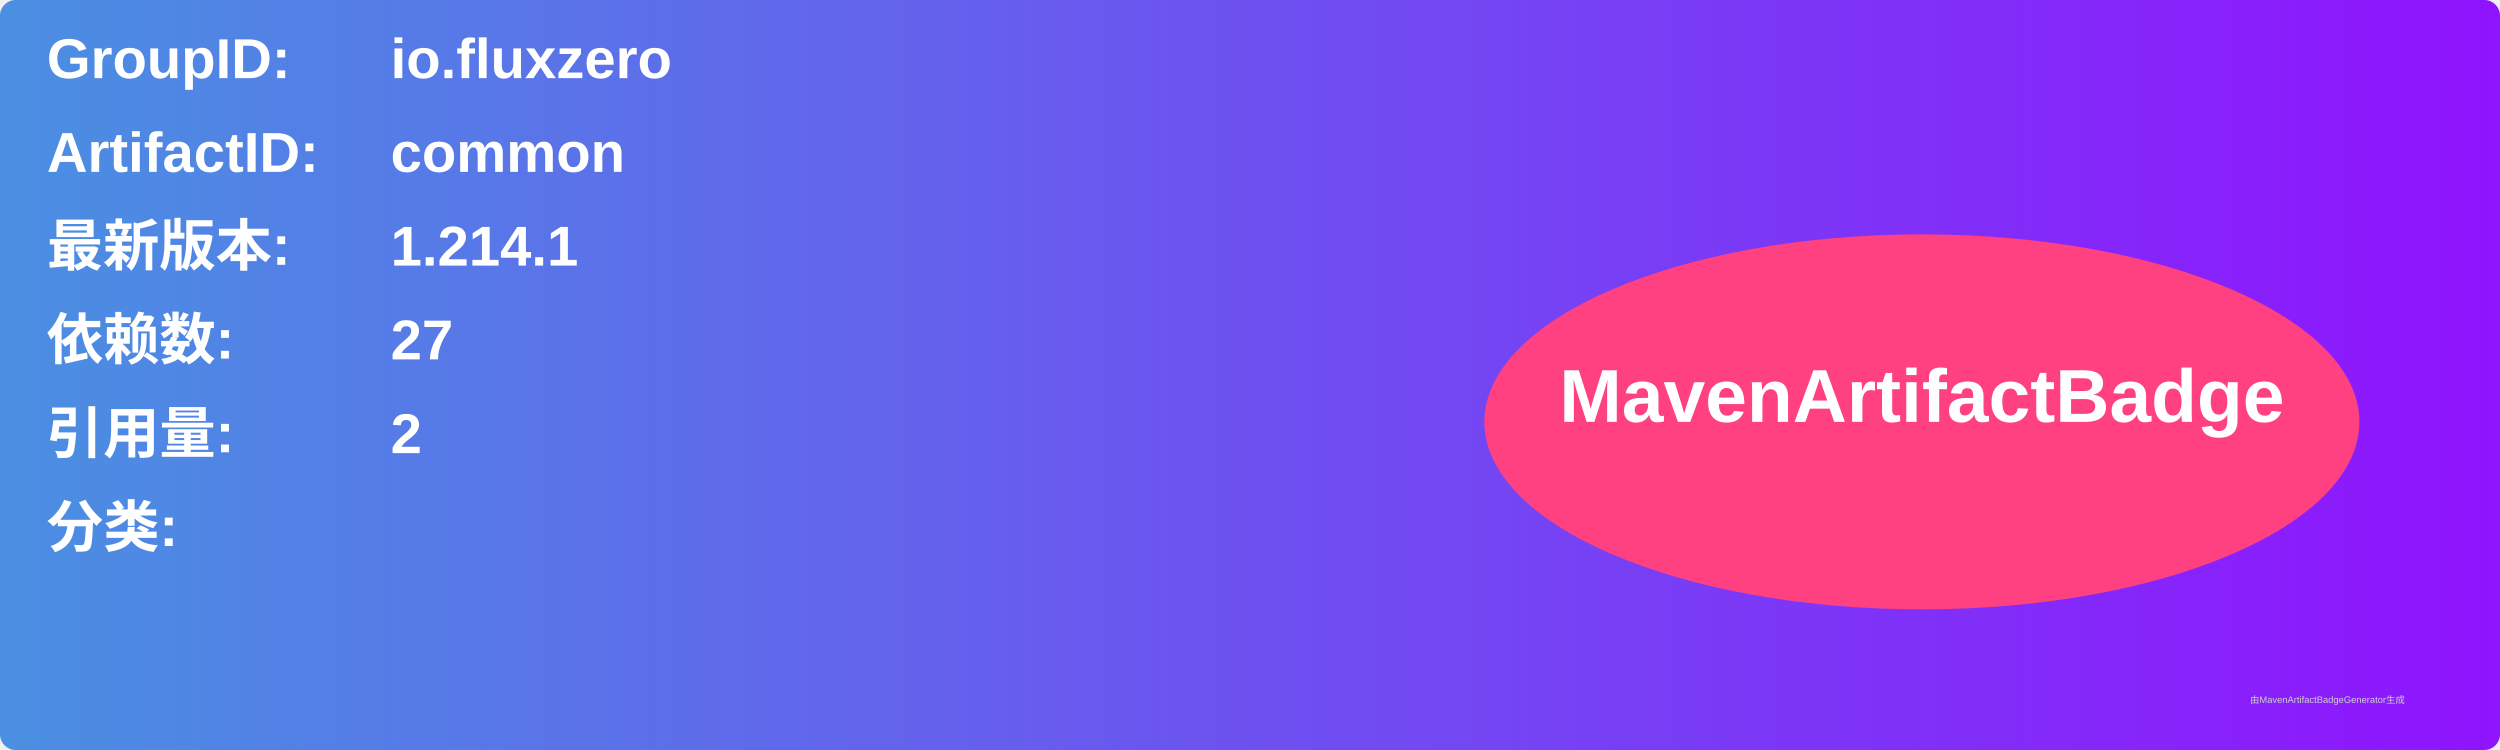
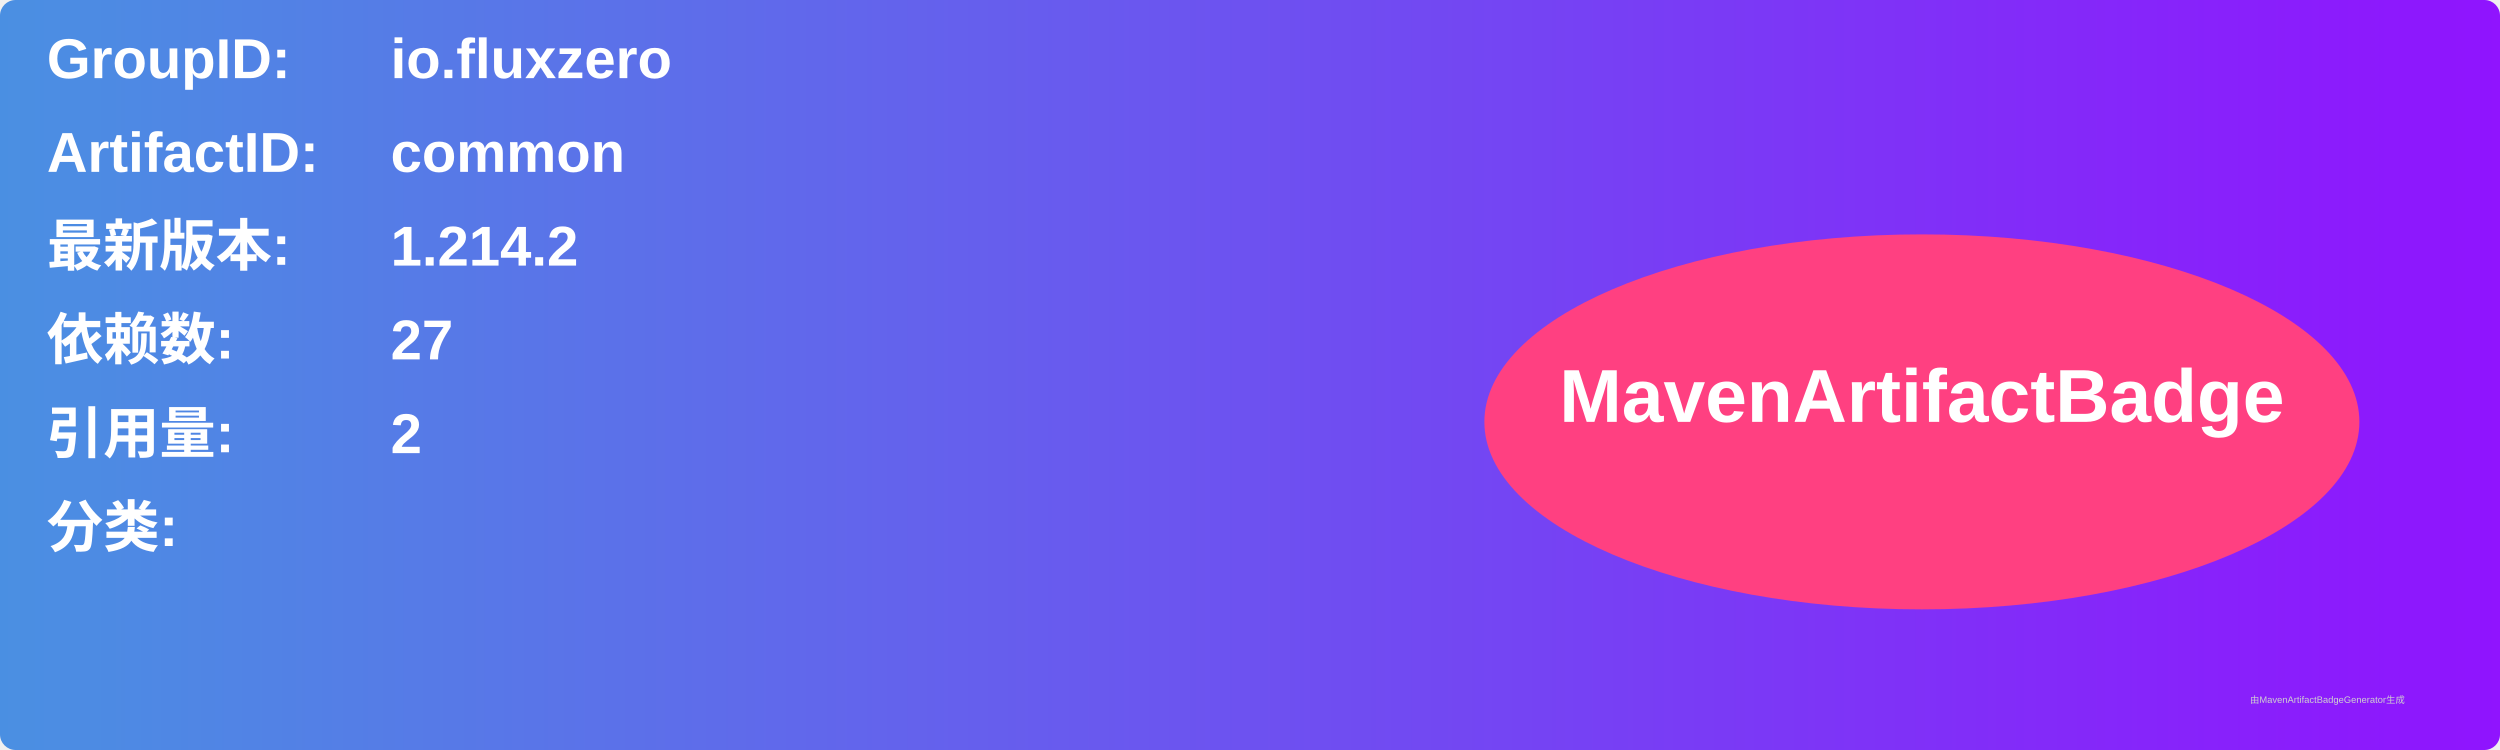
<svg xmlns="http://www.w3.org/2000/svg" width="800" height="240" viewBox="0 0 800 240">
  <linearGradient id="grad" x1="0%" y1="0%" x2="100%" y2="0%">
    <stop offset="0%" stop-color="#4a90e2" />
    <stop offset="100%" stop-color="#9013fe" />
  </linearGradient>
  <rect width="100%" height="100%" rx="5" ry="5" fill="url(#grad)" />
  <g transform="translate(15, 15)">
    <text x="0" y="10" font-family="Arial" font-size="18" fill="white" font-weight="bold" width="260">GroupID:</text>
    <text x="110" y="10" font-family="Arial" font-size="18" fill="white" font-weight="bold" width="460">io.fluxzero</text>
    <text x="0" y="40" font-family="Arial" font-size="18" fill="white" font-weight="bold" width="260">ArtifactID:</text>
    <text x="110" y="40" font-family="Arial" font-size="18" fill="white" font-weight="bold" width="460">common</text>
    <text x="0" y="70" font-family="Arial" font-size="18" fill="white" font-weight="bold">最新版本:</text>
    <text x="110" y="70" font-family="Arial" font-size="18" fill="white" font-weight="bold">
-       <tspan font-weight="bold">1.214.1</tspan>
+       <tspan font-weight="bold">1.214.2</tspan>
    </text>
    <text x="0" y="100" font-family="Arial" font-size="18" fill="white" font-weight="bold">依赖数: </text>
    <text x="110" y="100" font-family="Arial" font-size="18" fill="white">
      <tspan font-weight="bold">27</tspan>
    </text>
    <text x="0" y="130" font-family="Arial" font-size="18" fill="white" font-weight="bold">引用量: </text>
    <text x="110" y="130" font-family="Arial" font-size="18" fill="white">
      <tspan font-weight="bold">2</tspan>
    </text>
    <text x="0" y="160" font-family="Arial" font-size="18" fill="white" font-weight="bold">分类:</text>
    <text x="10" y="190" font-family="Arial" font-size="10" fill="white">
      <tspan font-weight="bold" />
    </text>
    <ellipse cx="600" cy="120" rx="140" ry="60" fill="#ff4081" />
    <text x="600" y="120" text-anchor="middle" font-family="Arial" font-size="24" fill="white" font-weight="bold">MavenArtifactBadge</text>
  </g>
  <text x="720" y="225" font-family="Arial" font-size="3" fill="#d0d0d0">由MavenArtifactBadgeGenerator生成</text>
</svg>
